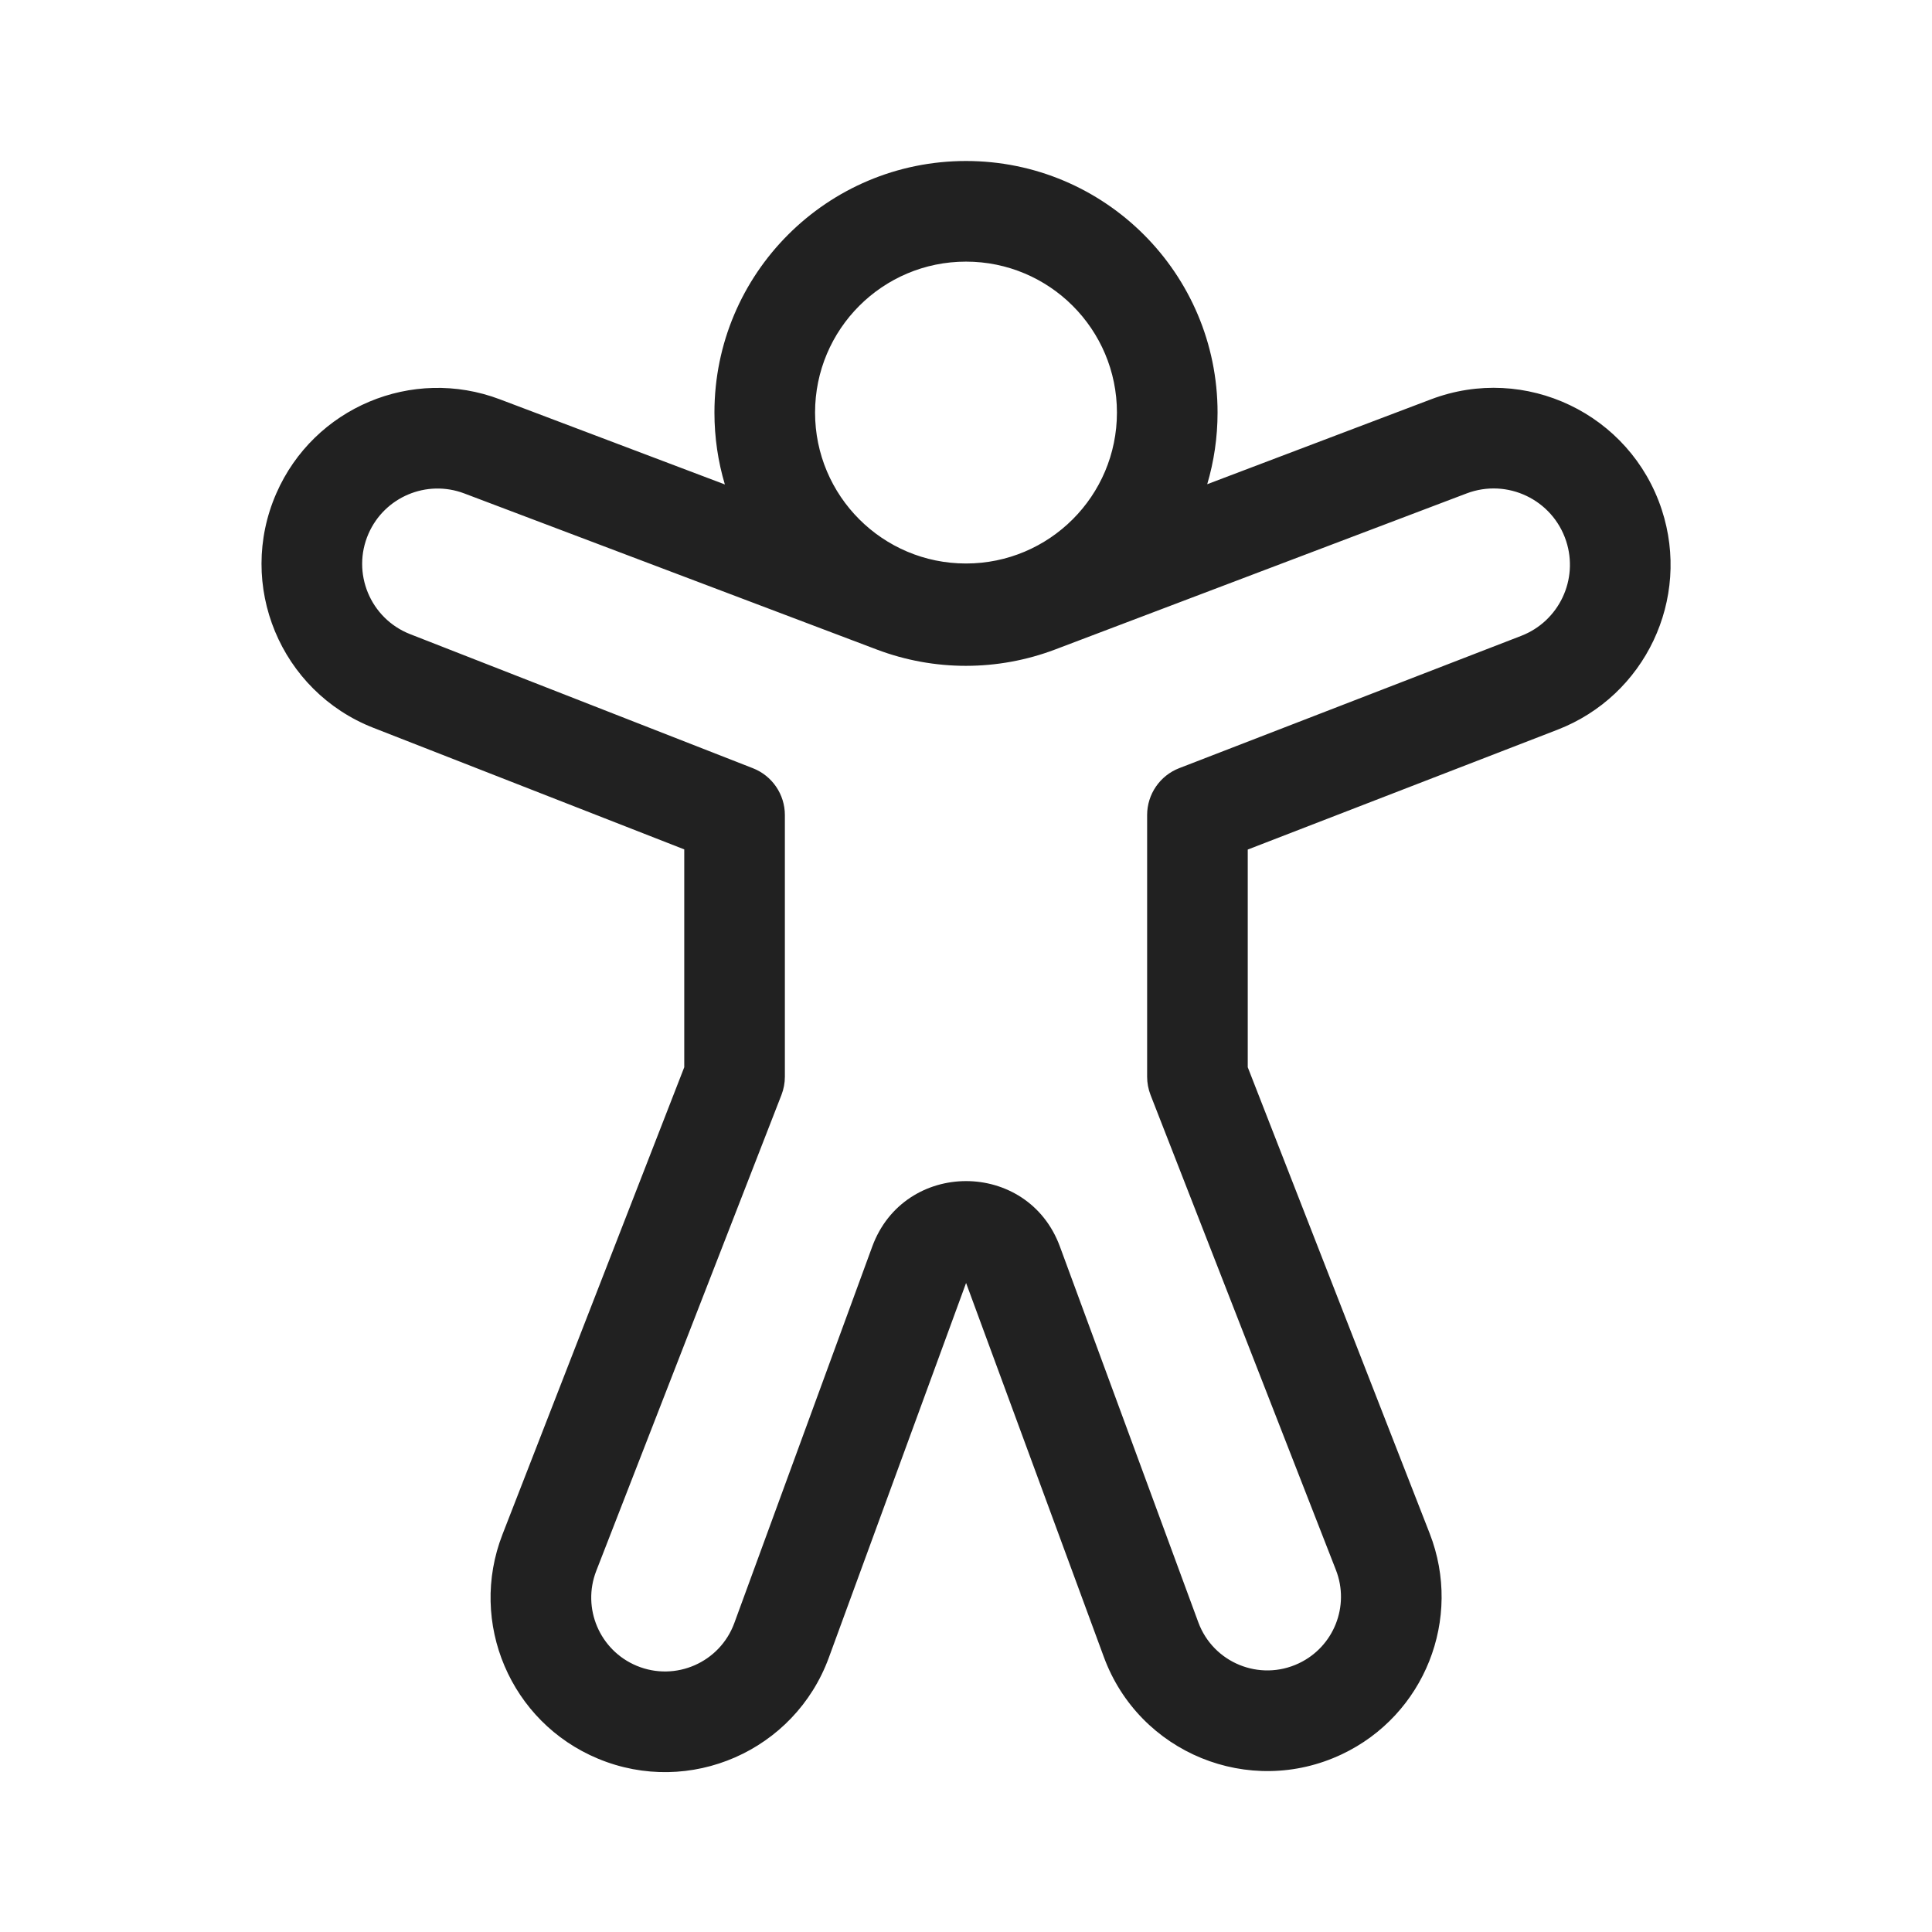
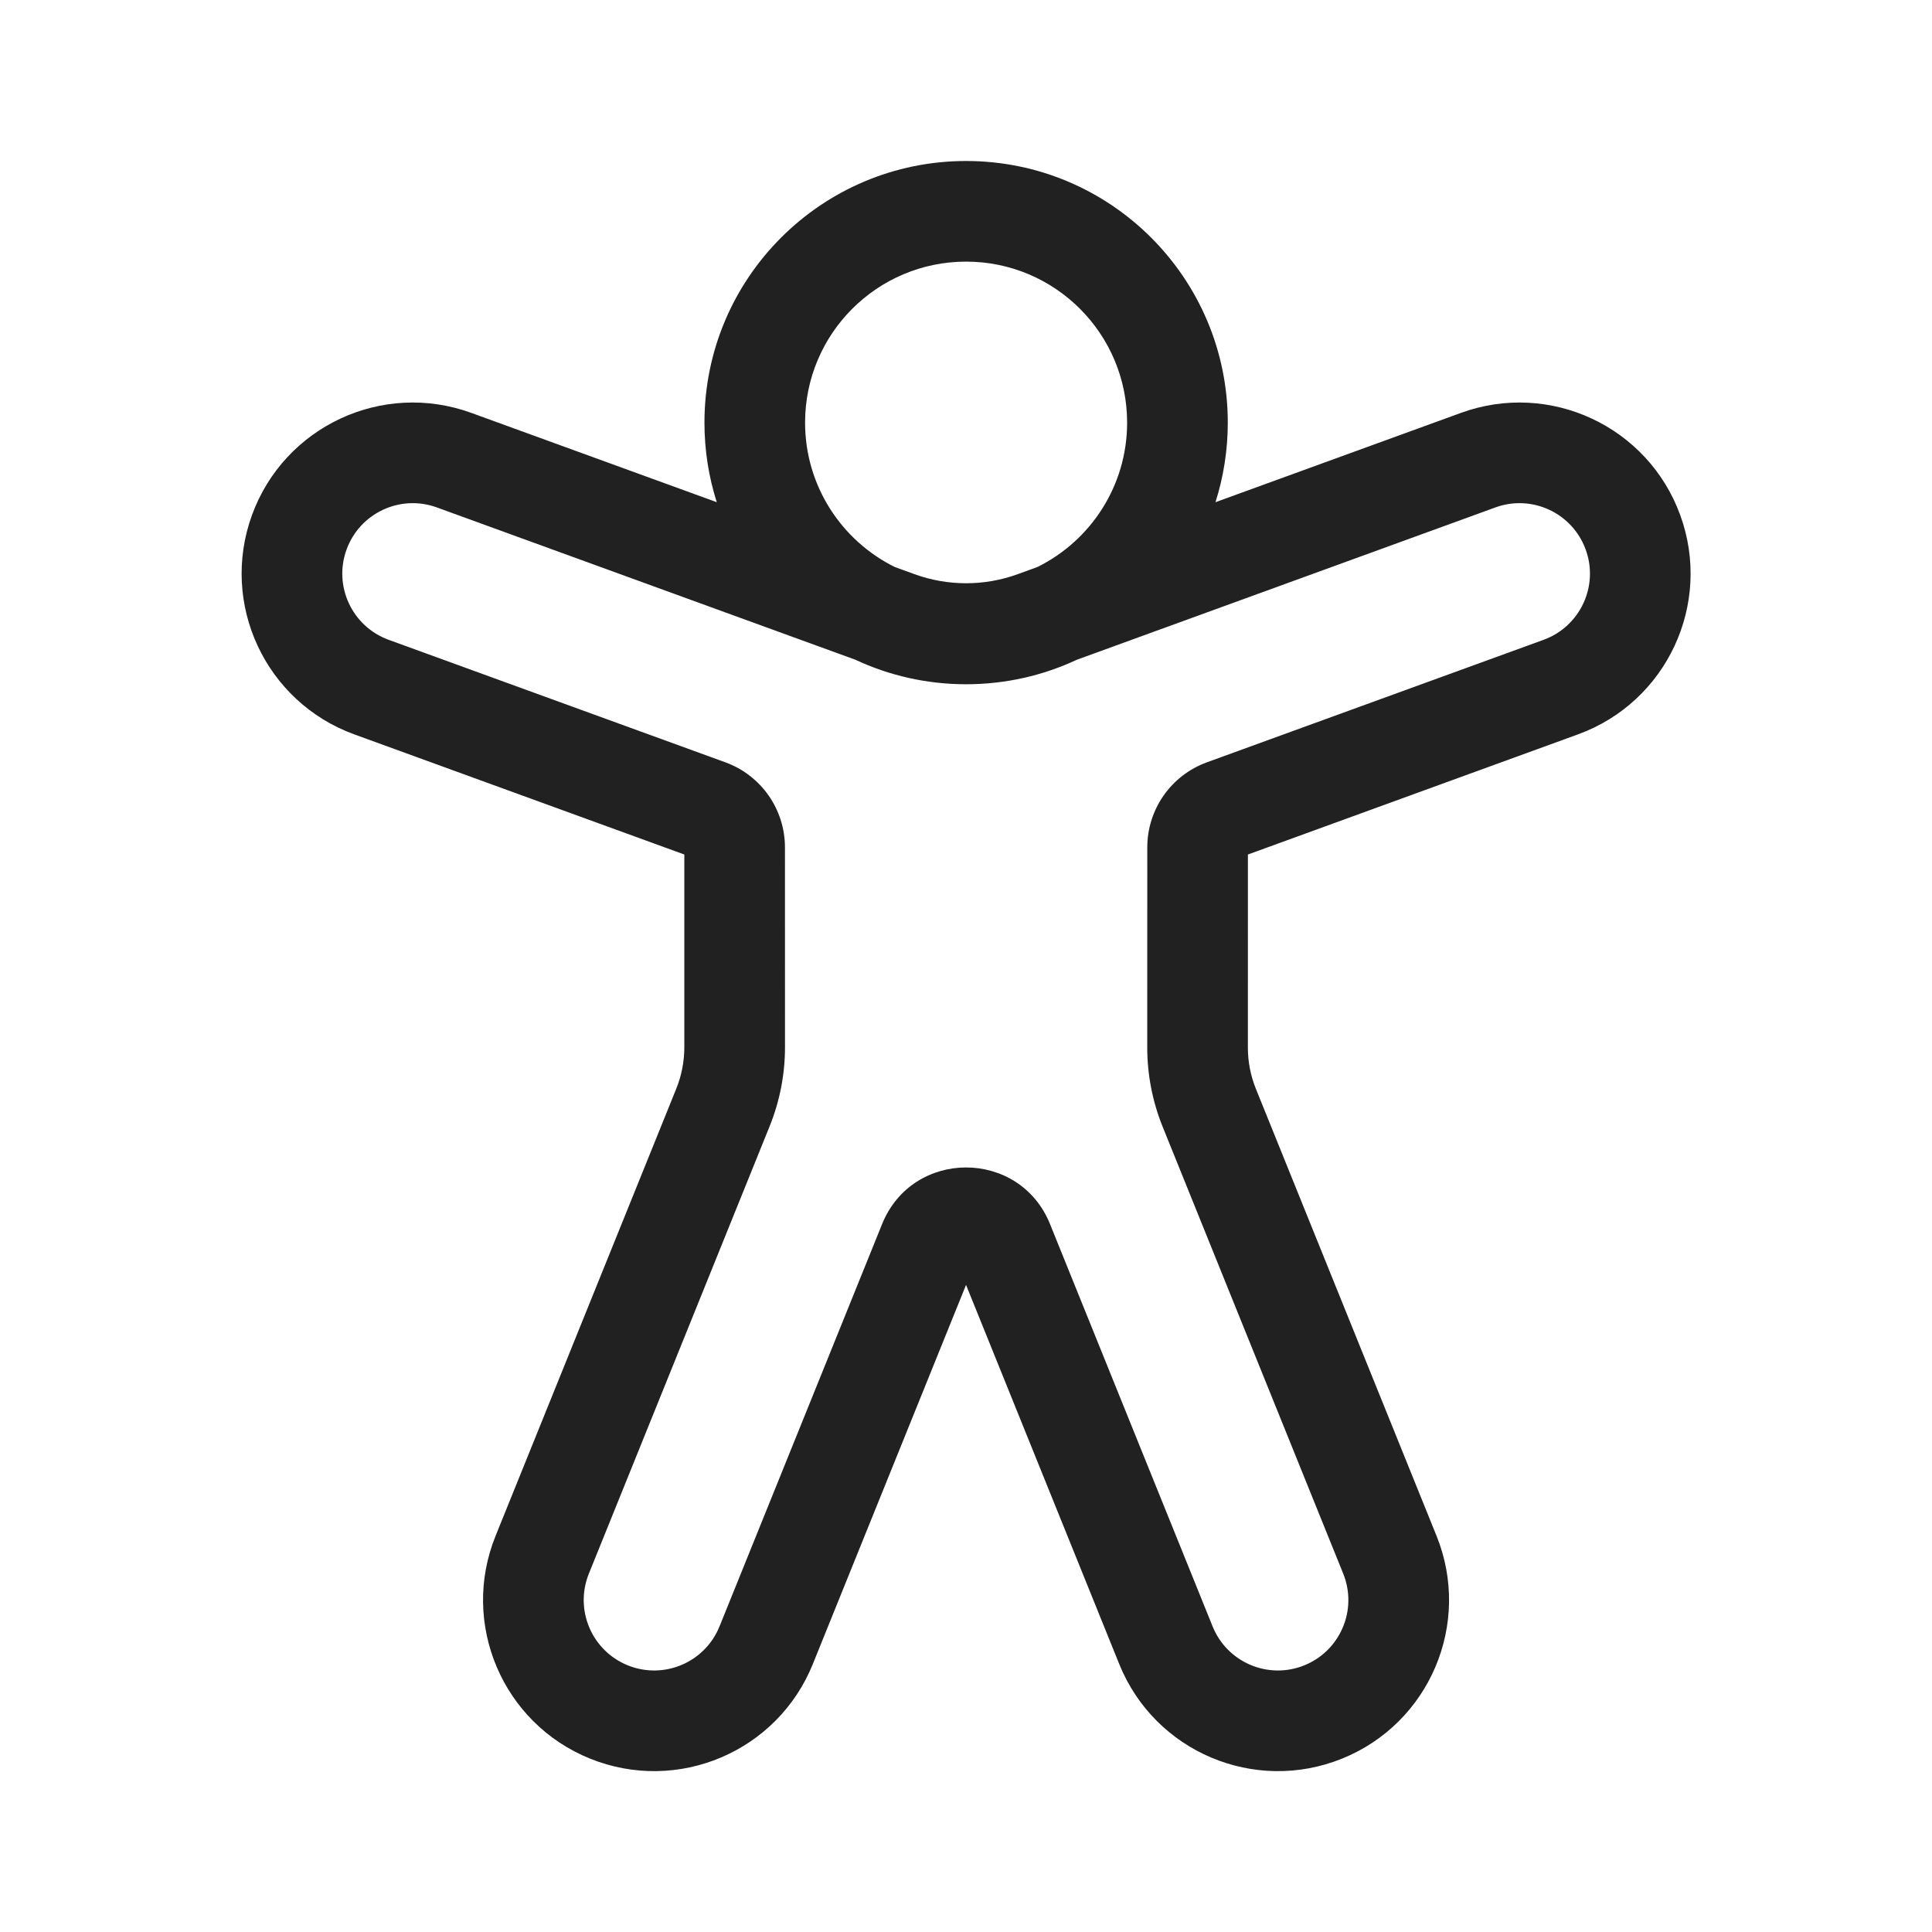
<svg xmlns="http://www.w3.org/2000/svg" width="48" height="48" viewBox="0 0 48 48" fill="none">
-   <path d="M24 4C20.548 4 17.75 6.798 17.75 10.25C17.75 10.871 17.84 11.47 18.009 12.036L12.419 9.921C10.24 9.096 7.798 10.124 6.865 12.258C5.87 14.533 6.966 17.179 9.278 18.083L17 21.103V26.515L12.484 38.122C11.63 40.316 12.684 42.79 14.858 43.694C17.135 44.642 19.743 43.5 20.592 41.184L24.002 31.875L27.425 41.168C28.303 43.553 31.038 44.672 33.337 43.585C35.392 42.614 36.346 40.217 35.52 38.098L31 26.515V21.107L38.695 18.13C40.875 17.287 42.014 14.884 41.286 12.663C40.505 10.281 37.894 9.033 35.551 9.922L29.993 12.03C30.16 11.466 30.25 10.868 30.25 10.25C30.25 6.798 27.452 4 24 4ZM20.25 10.25C20.25 8.179 21.929 6.5 24 6.5C26.071 6.5 27.75 8.179 27.75 10.25C27.75 12.321 26.071 14 24 14C21.929 14 20.25 12.321 20.25 10.25ZM36.438 12.259C37.448 11.876 38.573 12.414 38.91 13.441C39.224 14.399 38.733 15.435 37.793 15.798L29.299 19.084C28.817 19.27 28.5 19.734 28.5 20.25V26.75C28.5 26.905 28.529 27.06 28.585 27.204L33.191 39.007C33.54 39.902 33.137 40.915 32.268 41.325C31.297 41.784 30.142 41.312 29.771 40.304L26.333 30.97C25.534 28.8 22.465 28.803 21.67 30.973L18.244 40.324C17.885 41.304 16.782 41.787 15.818 41.386C14.899 41.003 14.453 39.956 14.814 39.028L19.415 27.203C19.471 27.059 19.5 26.905 19.5 26.75V20.25C19.5 19.735 19.184 19.273 18.705 19.086L10.189 15.755C9.199 15.367 8.729 14.234 9.155 13.26C9.555 12.346 10.601 11.906 11.534 12.259L21.785 16.138C23.212 16.678 24.787 16.677 26.213 16.137L36.438 12.259Z" fill="#212121" />
+   <path d="M20.002 10.5C20.002 12.072 20.909 13.432 22.228 14.086L22.72 14.265C23.549 14.566 24.457 14.566 25.286 14.265L25.777 14.086C27.097 13.432 28.003 12.072 28.003 10.5C28.003 8.291 26.212 6.5 24.003 6.5C21.793 6.5 20.002 8.291 20.002 10.5ZM17.808 12.477C17.609 11.854 17.502 11.19 17.502 10.5C17.502 6.91 20.413 4 24.003 4C27.593 4 30.504 6.91 30.504 10.5C30.504 11.19 30.396 11.854 30.198 12.477L36.297 10.258C38.503 9.455 40.943 10.592 41.745 12.798C42.548 15.003 41.411 17.442 39.205 18.245L31.004 21.23L31.003 26.026C31.003 26.379 31.071 26.729 31.204 27.056L35.691 38.16C36.57 40.337 35.519 42.814 33.342 43.693C31.165 44.572 28.688 43.521 27.808 41.345L24.001 31.923L20.194 41.344C19.315 43.521 16.837 44.572 14.661 43.693C12.484 42.814 11.432 40.337 12.312 38.16L16.802 27.048C16.934 26.721 17.002 26.371 17.002 26.018L17.002 21.23L8.801 18.245C6.595 17.442 5.458 15.003 6.26 12.798C7.063 10.592 9.503 9.455 11.709 10.258L17.808 12.477ZM21.252 16.391L10.853 12.607C9.945 12.276 8.941 12.745 8.61 13.653C8.279 14.561 8.748 15.565 9.656 15.896L18.022 18.94C18.911 19.264 19.502 20.108 19.502 21.054L19.503 26.018C19.503 26.692 19.373 27.36 19.12 27.985L14.63 39.097C14.268 39.993 14.701 41.013 15.597 41.375C16.494 41.737 17.514 41.304 17.876 40.408L21.915 30.413C22.673 28.536 25.33 28.536 26.088 30.413L30.127 40.408C30.489 41.304 31.509 41.737 32.405 41.375C33.301 41.013 33.734 39.993 33.372 39.097L28.885 27.992C28.633 27.367 28.503 26.7 28.503 26.026L28.504 21.054C28.504 20.108 29.095 19.264 29.984 18.94L38.35 15.896C39.258 15.565 39.727 14.561 39.396 13.653C39.065 12.745 38.061 12.276 37.153 12.607L26.754 16.391C25.918 16.782 24.986 17 24.003 17C23.02 17 22.087 16.782 21.252 16.391Z" fill="#212121" />
</svg>
